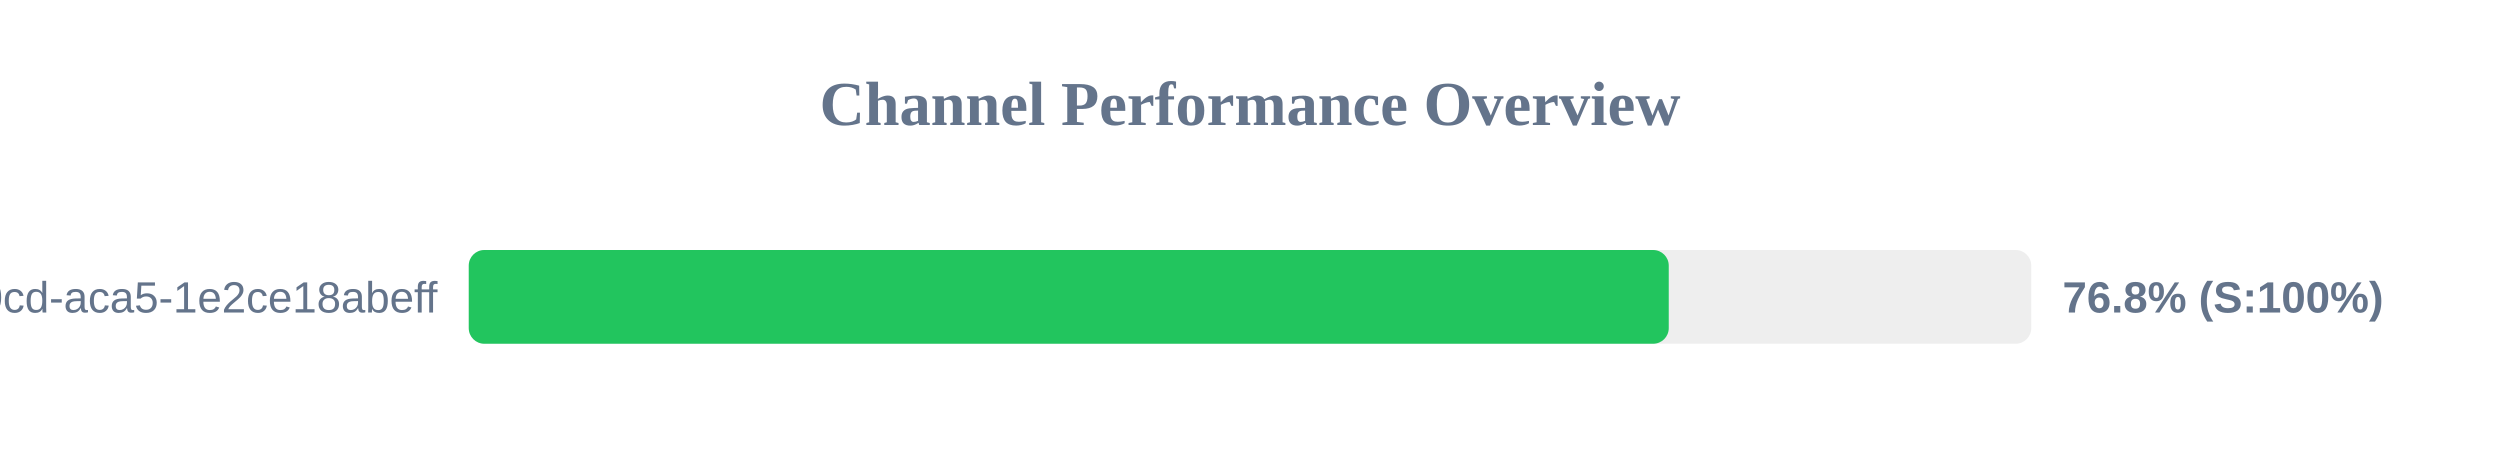
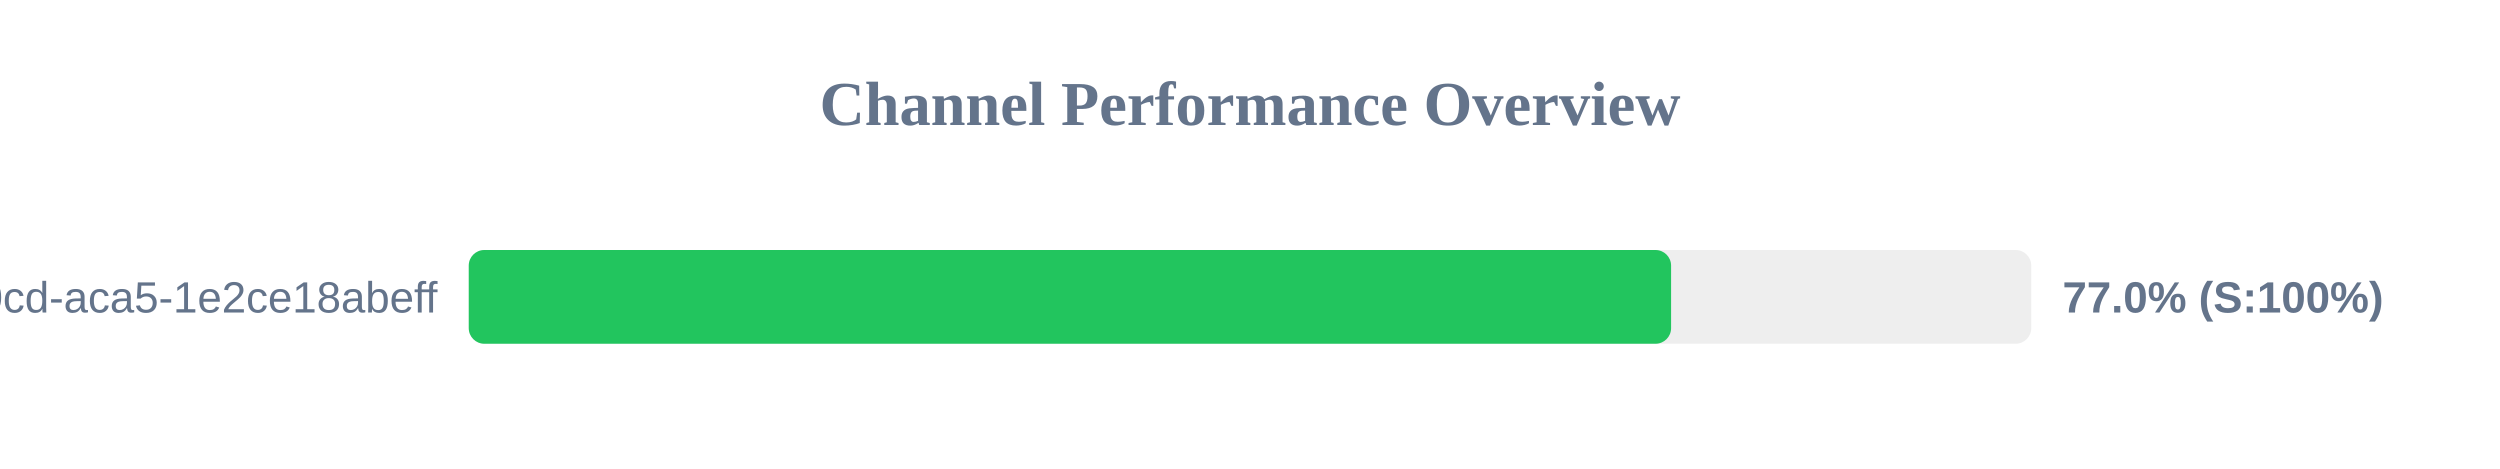
<svg xmlns="http://www.w3.org/2000/svg" width="800" height="150" version="1.1">
  <style>
        .row { font: 14px Arial; fill: #64748b; }
        .score { font: bold 14px Arial; fill: #64748b; }
    </style>
  <text x="400" y="40" text-anchor="middle" font-size="20px" font-weight="bold" fill="#64748b">Channel Performance Overview</text>
  <rect x="150" y="80" width="500" height="30" fill="#eee" rx="5" />
-   <rect x="150" y="80" width="384.0" height="30" fill="#22c55e" rx="5" />
+   <rect x="150" y="80" width="384.75" height="30" fill="#22c55e" rx="5" />
  <text x="140" y="100" text-anchor="end" class="row">?uuid=ebbeef45-0fd8-40cd-aca5-1e2ce18abeff</text>
-   <text x="660" y="100" text-anchor="start" class="score">76.8% (S:100%)</text>
+   <text x="660" y="100" text-anchor="start" class="score">77.0% (S:100%)</text>
</svg>
